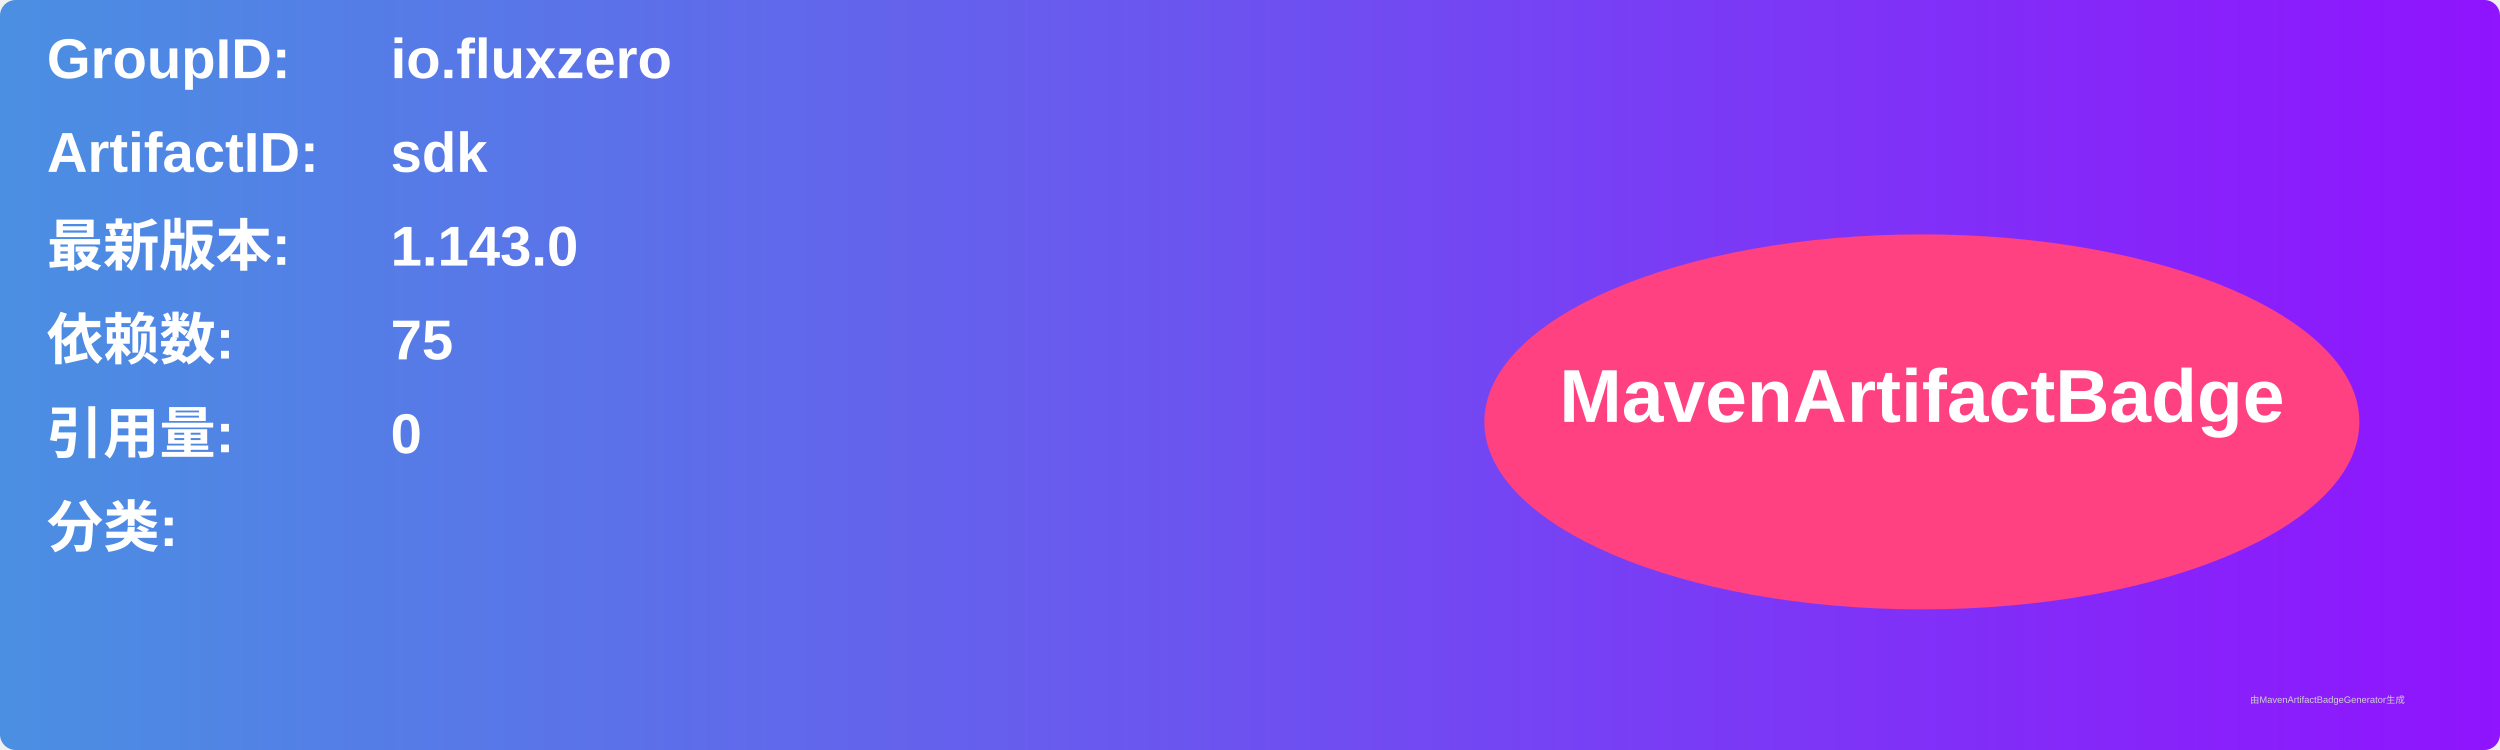
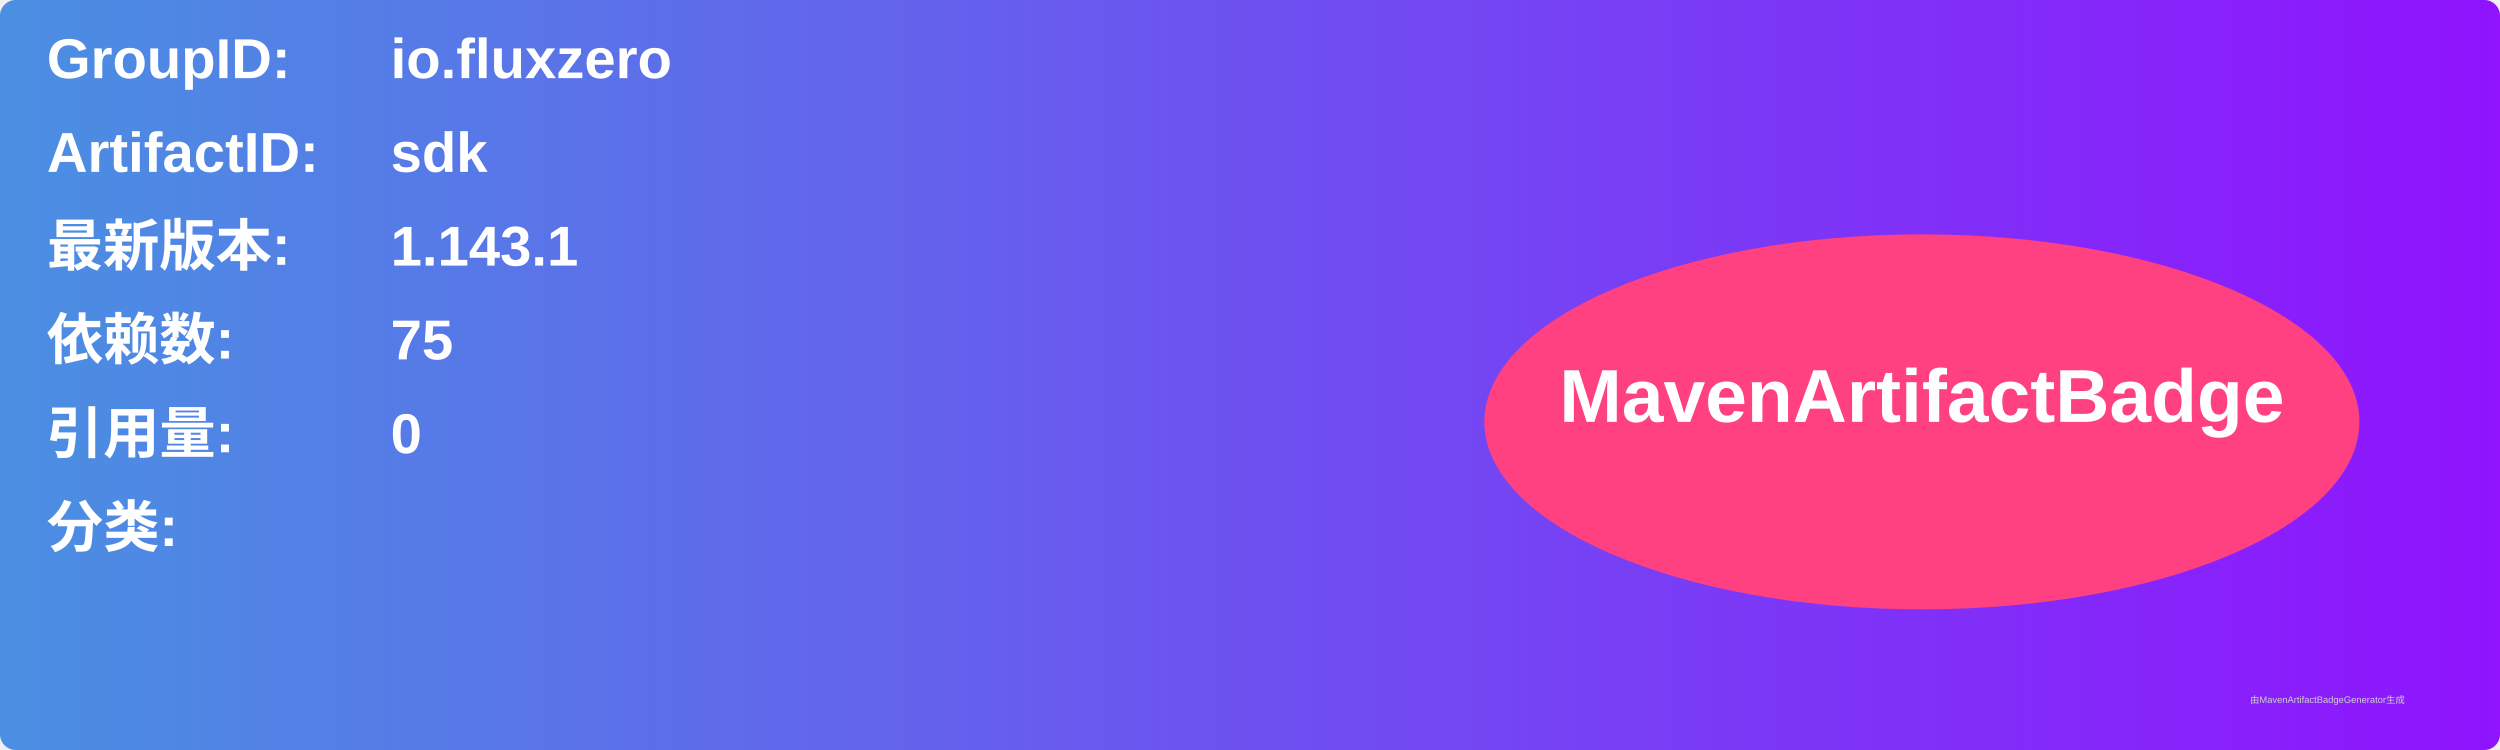
<svg xmlns="http://www.w3.org/2000/svg" width="800" height="240" viewBox="0 0 800 240">
  <linearGradient id="grad" x1="0%" y1="0%" x2="100%" y2="0%">
    <stop offset="0%" stop-color="#4a90e2" />
    <stop offset="100%" stop-color="#9013fe" />
  </linearGradient>
  <rect width="100%" height="100%" rx="5" ry="5" fill="url(#grad)" />
  <g transform="translate(15, 15)">
    <text x="0" y="10" font-family="Arial" font-size="18" fill="white" font-weight="bold" width="260">GroupID:</text>
    <text x="110" y="10" font-family="Arial" font-size="18" fill="white" font-weight="bold" width="460">io.fluxzero</text>
    <text x="0" y="40" font-family="Arial" font-size="18" fill="white" font-weight="bold" width="260">ArtifactID:</text>
    <text x="110" y="40" font-family="Arial" font-size="18" fill="white" font-weight="bold" width="460">sdk</text>
    <text x="0" y="70" font-family="Arial" font-size="18" fill="white" font-weight="bold">最新版本:</text>
    <text x="110" y="70" font-family="Arial" font-size="18" fill="white" font-weight="bold">
-       <tspan font-weight="bold">1.143.0</tspan>
+       <tspan font-weight="bold">1.143.1</tspan>
    </text>
    <text x="0" y="100" font-family="Arial" font-size="18" fill="white" font-weight="bold">依赖数: </text>
    <text x="110" y="100" font-family="Arial" font-size="18" fill="white">
      <tspan font-weight="bold">75</tspan>
    </text>
    <text x="0" y="130" font-family="Arial" font-size="18" fill="white" font-weight="bold">引用量: </text>
    <text x="110" y="130" font-family="Arial" font-size="18" fill="white">
      <tspan font-weight="bold">0</tspan>
    </text>
    <text x="0" y="160" font-family="Arial" font-size="18" fill="white" font-weight="bold">分类:</text>
    <text x="10" y="190" font-family="Arial" font-size="10" fill="white">
      <tspan font-weight="bold" />
    </text>
    <ellipse cx="600" cy="120" rx="140" ry="60" fill="#ff4081" />
    <text x="600" y="120" text-anchor="middle" font-family="Arial" font-size="24" fill="white" font-weight="bold">MavenArtifactBadge</text>
  </g>
  <text x="720" y="225" font-family="Arial" font-size="3" fill="#d0d0d0">由MavenArtifactBadgeGenerator生成</text>
</svg>
